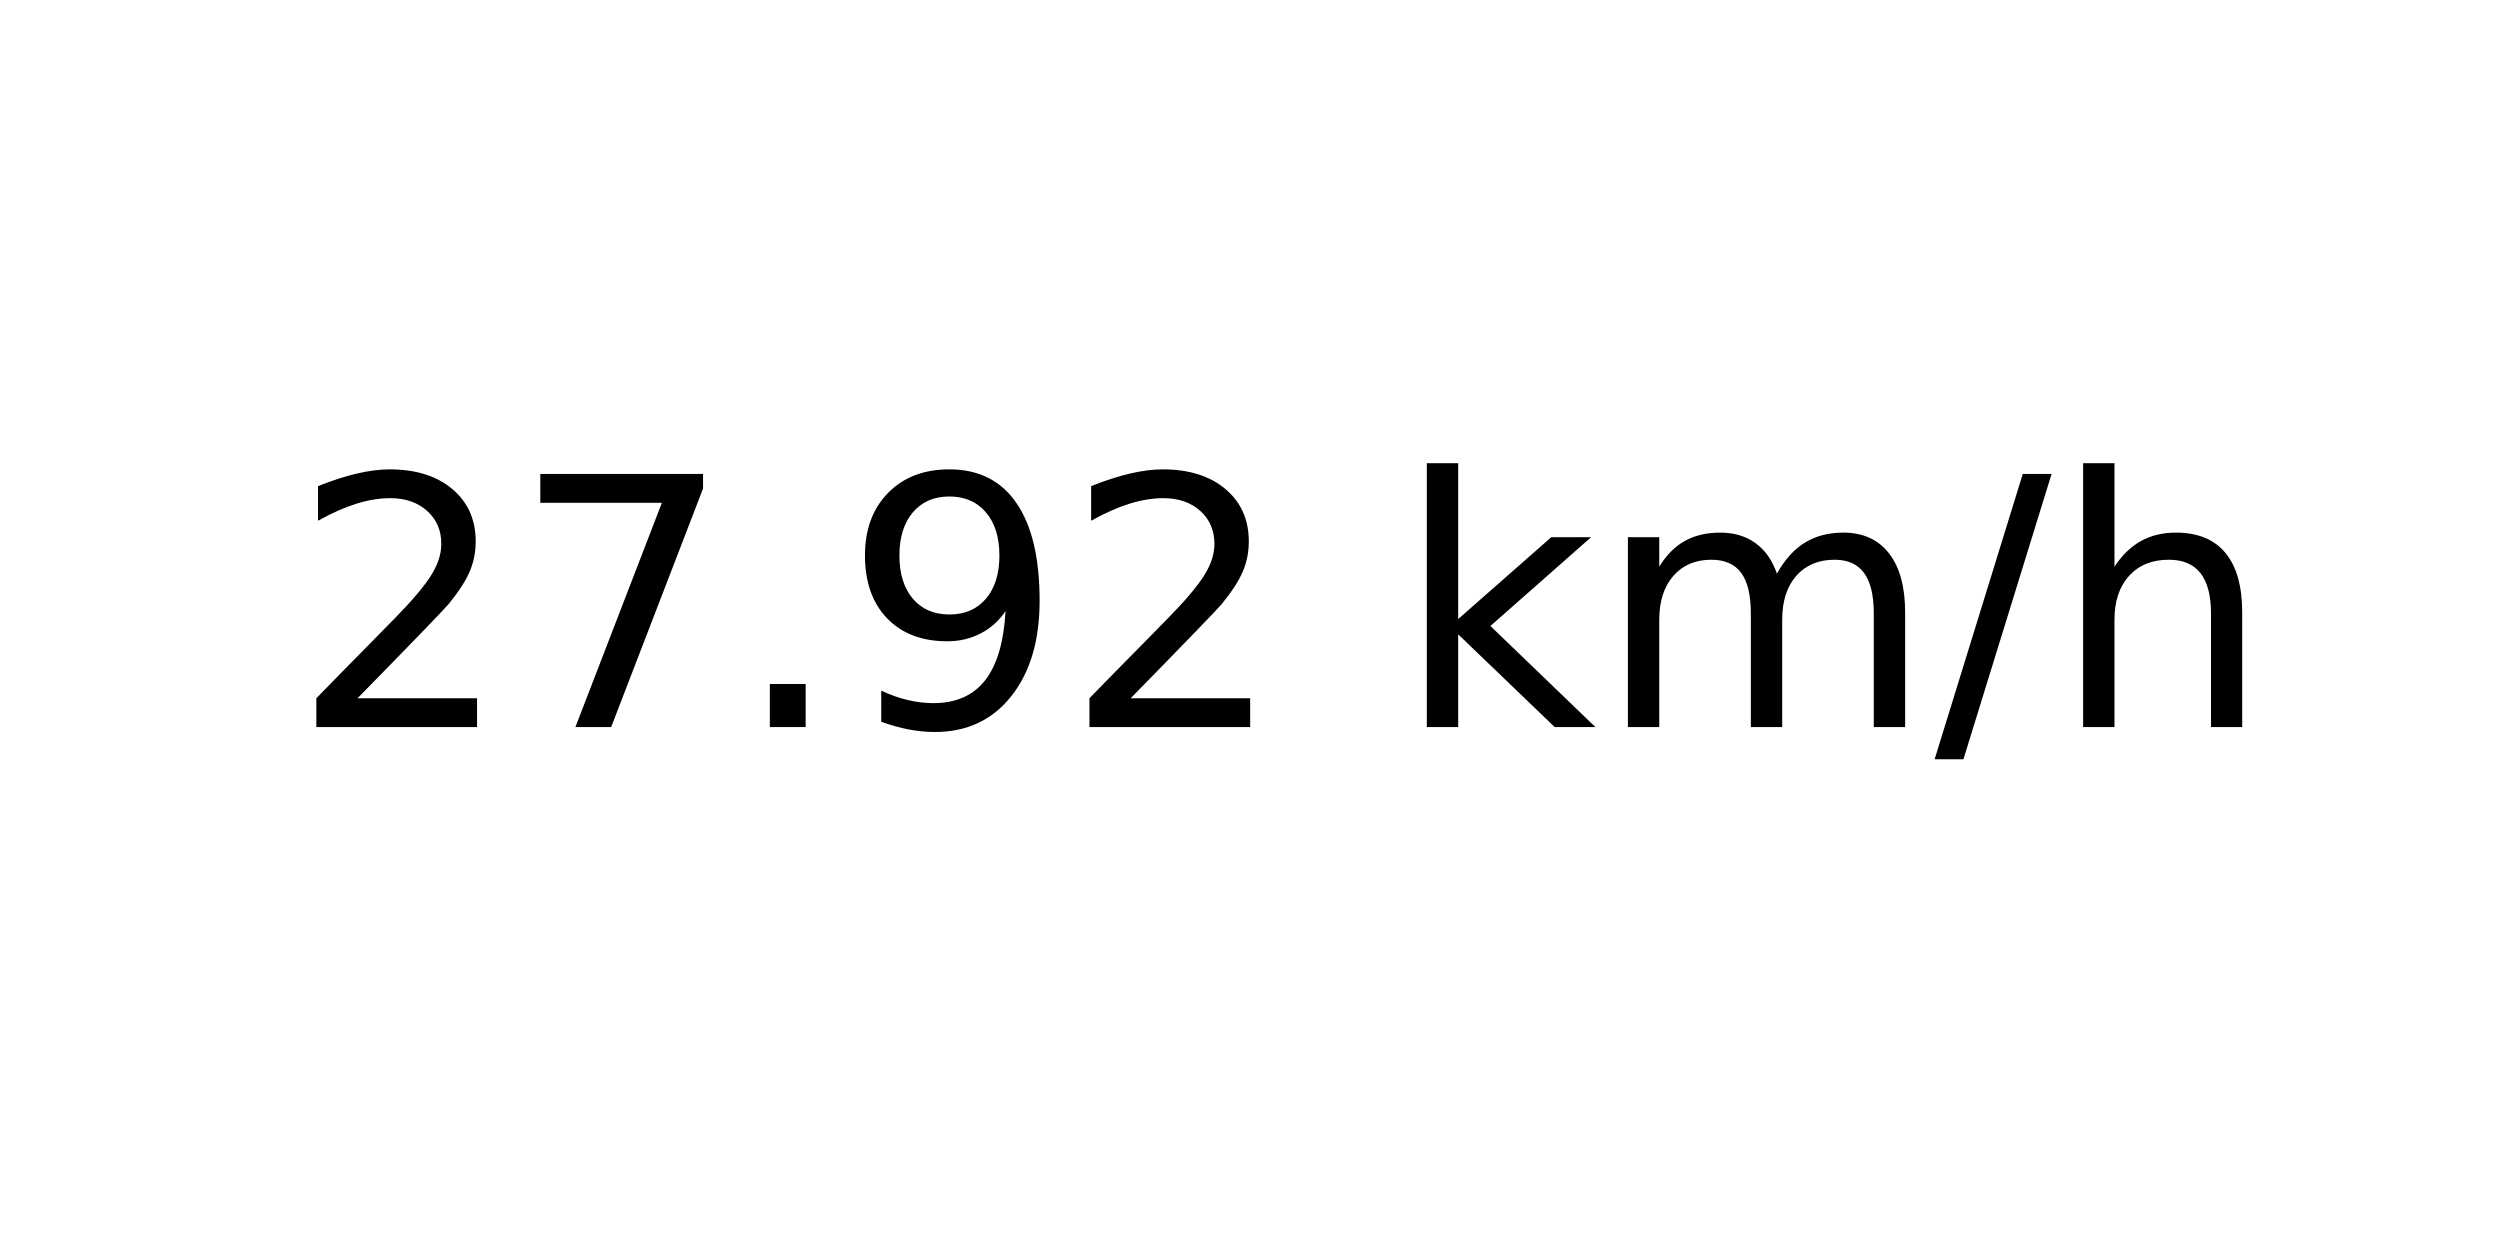
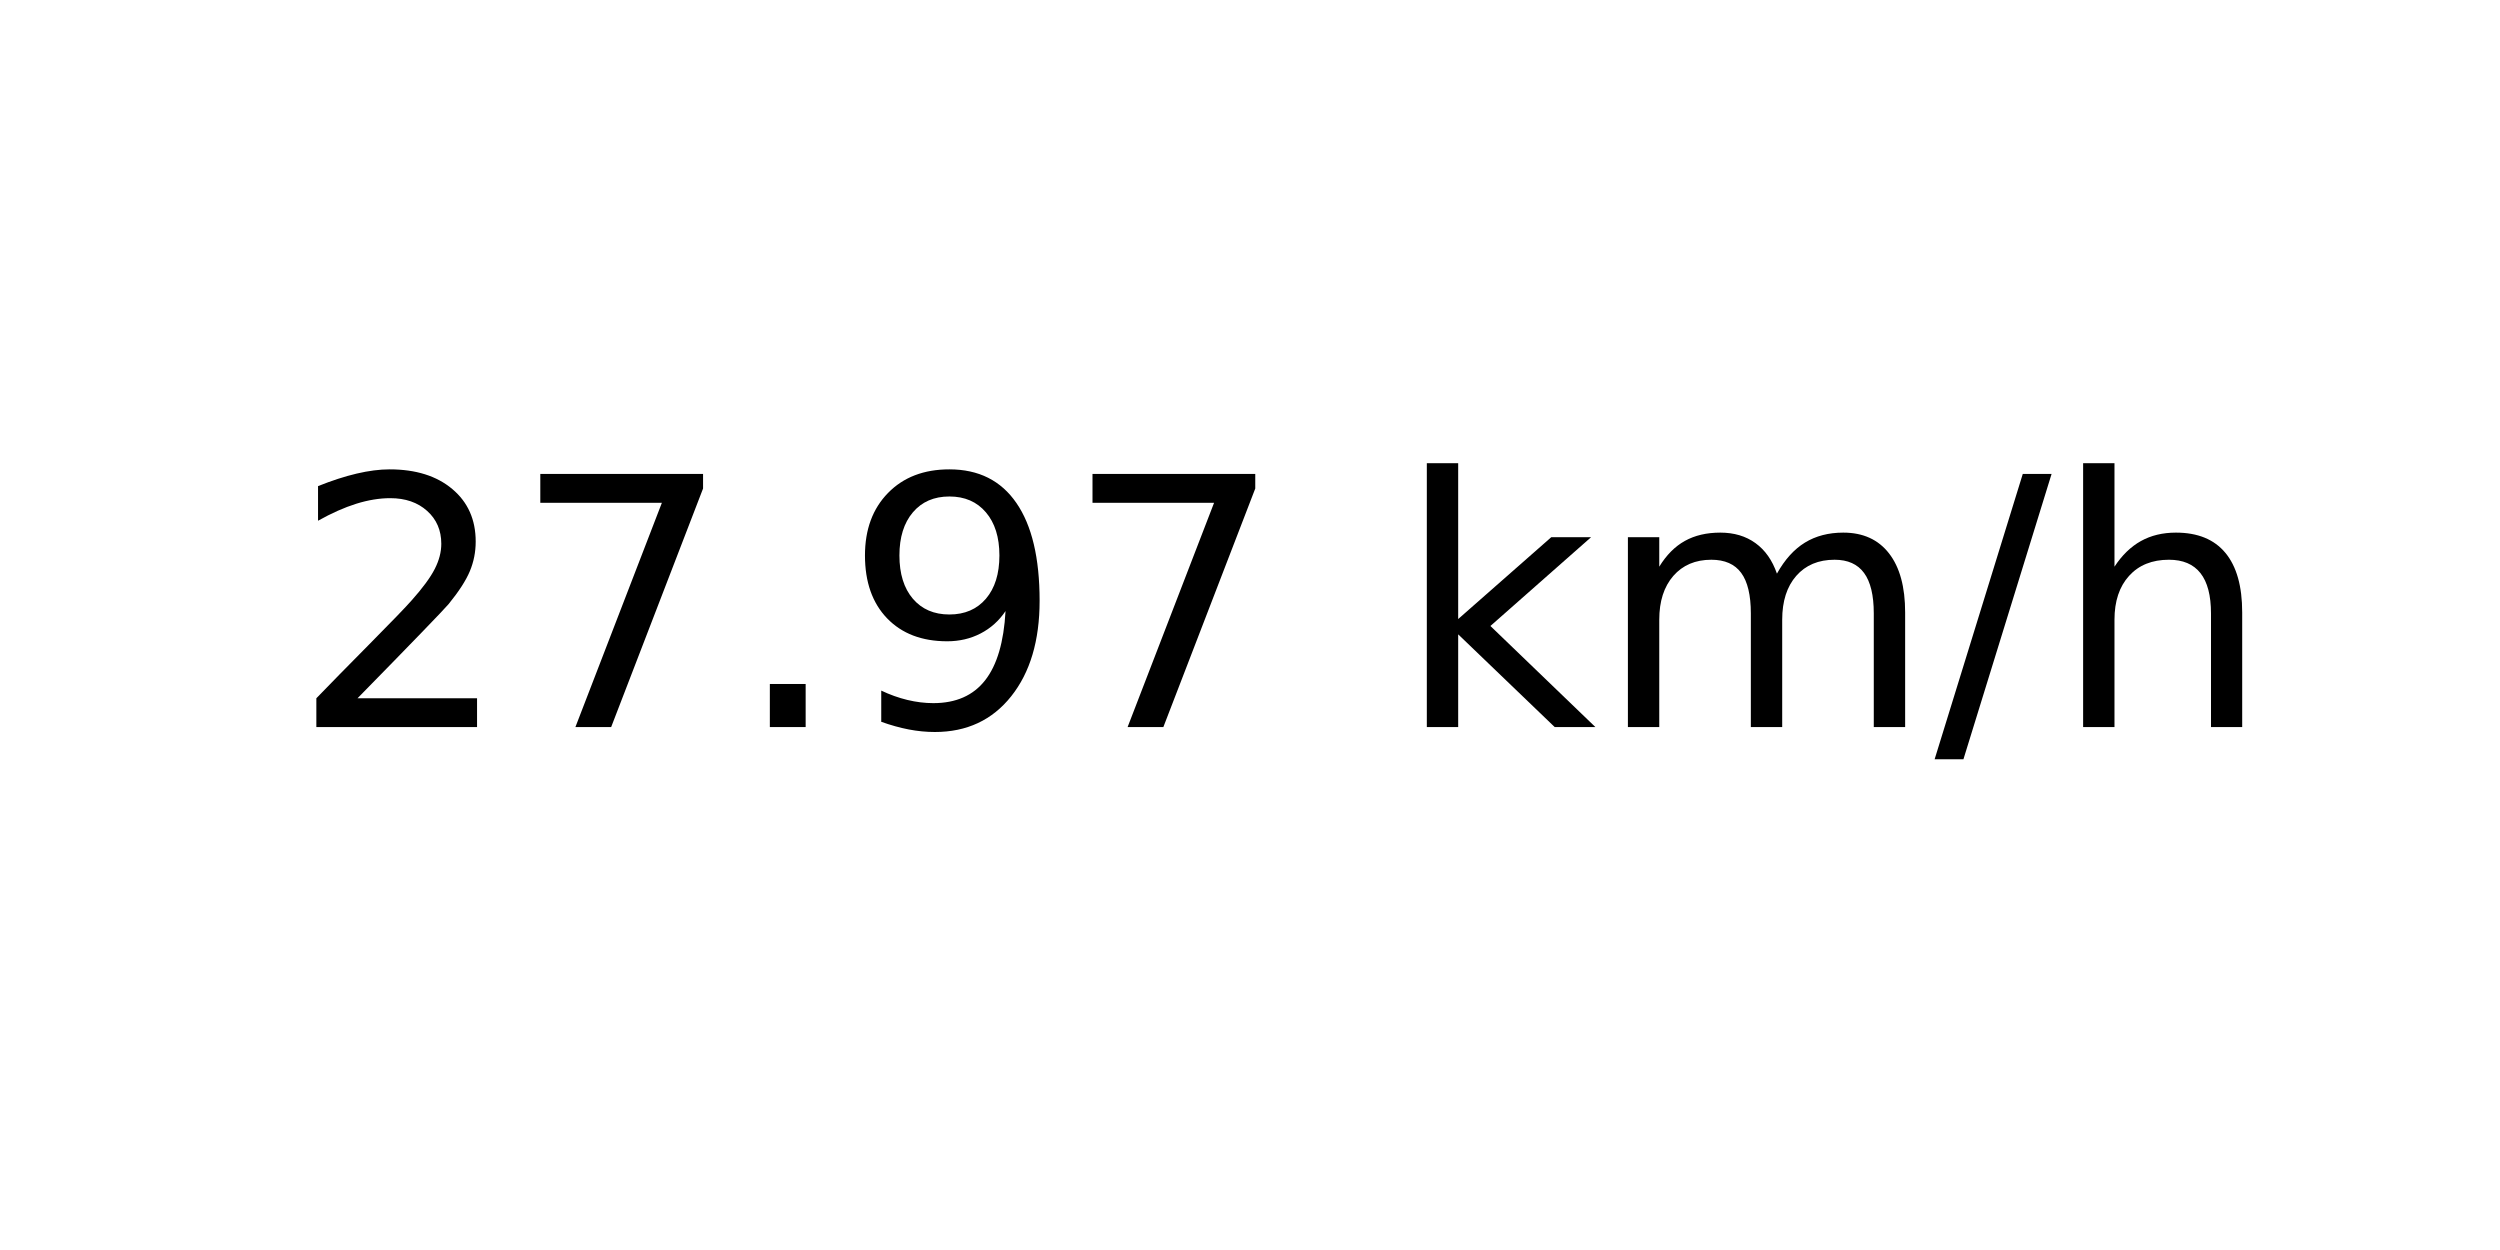
<svg xmlns="http://www.w3.org/2000/svg" xmlns:xlink="http://www.w3.org/1999/xlink" width="72pt" height="36pt" viewBox="0 0 72 36" version="1.1">
  <defs>
    <style type="text/css">*{stroke-linejoin: round; stroke-linecap: butt}</style>
  </defs>
  <g id="figure_1">
    <g id="axes_1">
      <g id="text_1">
        <g transform="translate(8.378125 20.93937) scale(0.1 -0.1)">
          <defs>
            <path id="DejaVuSans-32" d="M 1228 531  L 3431 531  L 3431 0  L 469 0  L 469 531  Q 828 903 1448 1529  Q 2069 2156 2228 2338  Q 2531 2678 2651 2914  Q 2772 3150 2772 3378  Q 2772 3750 2511 3984  Q 2250 4219 1831 4219  Q 1534 4219 1204 4116  Q 875 4013 500 3803  L 500 4441  Q 881 4594 1212 4672  Q 1544 4750 1819 4750  Q 2544 4750 2975 4387  Q 3406 4025 3406 3419  Q 3406 3131 3298 2873  Q 3191 2616 2906 2266  Q 2828 2175 2409 1742  Q 1991 1309 1228 531  z " transform="scale(0.015625)" />
            <path id="DejaVuSans-37" d="M 525 4666  L 3525 4666  L 3525 4397  L 1831 0  L 1172 0  L 2766 4134  L 525 4134  L 525 4666  z " transform="scale(0.015625)" />
            <path id="DejaVuSans-2e" d="M 684 794  L 1344 794  L 1344 0  L 684 0  L 684 794  z " transform="scale(0.015625)" />
            <path id="DejaVuSans-39" d="M 703 97  L 703 672  Q 941 559 1184 500  Q 1428 441 1663 441  Q 2288 441 2617 861  Q 2947 1281 2994 2138  Q 2813 1869 2534 1725  Q 2256 1581 1919 1581  Q 1219 1581 811 2004  Q 403 2428 403 3163  Q 403 3881 828 4315  Q 1253 4750 1959 4750  Q 2769 4750 3195 4129  Q 3622 3509 3622 2328  Q 3622 1225 3098 567  Q 2575 -91 1691 -91  Q 1453 -91 1209 -44  Q 966 3 703 97  z M 1959 2075  Q 2384 2075 2632 2365  Q 2881 2656 2881 3163  Q 2881 3666 2632 3958  Q 2384 4250 1959 4250  Q 1534 4250 1286 3958  Q 1038 3666 1038 3163  Q 1038 2656 1286 2365  Q 1534 2075 1959 2075  z " transform="scale(0.015625)" />
            <path id="DejaVuSans-20" transform="scale(0.015625)" />
            <path id="DejaVuSans-6b" d="M 581 4863  L 1159 4863  L 1159 1991  L 2875 3500  L 3609 3500  L 1753 1863  L 3688 0  L 2938 0  L 1159 1709  L 1159 0  L 581 0  L 581 4863  z " transform="scale(0.015625)" />
            <path id="DejaVuSans-6d" d="M 3328 2828  Q 3544 3216 3844 3400  Q 4144 3584 4550 3584  Q 5097 3584 5394 3201  Q 5691 2819 5691 2113  L 5691 0  L 5113 0  L 5113 2094  Q 5113 2597 4934 2840  Q 4756 3084 4391 3084  Q 3944 3084 3684 2787  Q 3425 2491 3425 1978  L 3425 0  L 2847 0  L 2847 2094  Q 2847 2600 2669 2842  Q 2491 3084 2119 3084  Q 1678 3084 1418 2786  Q 1159 2488 1159 1978  L 1159 0  L 581 0  L 581 3500  L 1159 3500  L 1159 2956  Q 1356 3278 1631 3431  Q 1906 3584 2284 3584  Q 2666 3584 2933 3390  Q 3200 3197 3328 2828  z " transform="scale(0.015625)" />
            <path id="DejaVuSans-2f" d="M 1625 4666  L 2156 4666  L 531 -594  L 0 -594  L 1625 4666  z " transform="scale(0.015625)" />
            <path id="DejaVuSans-68" d="M 3513 2113  L 3513 0  L 2938 0  L 2938 2094  Q 2938 2591 2744 2837  Q 2550 3084 2163 3084  Q 1697 3084 1428 2787  Q 1159 2491 1159 1978  L 1159 0  L 581 0  L 581 4863  L 1159 4863  L 1159 2956  Q 1366 3272 1645 3428  Q 1925 3584 2291 3584  Q 2894 3584 3203 3211  Q 3513 2838 3513 2113  z " transform="scale(0.015625)" />
          </defs>
          <use xlink:href="#DejaVuSans-32" />
          <use xlink:href="#DejaVuSans-37" x="63.623" />
          <use xlink:href="#DejaVuSans-2e" x="127.246" />
          <use xlink:href="#DejaVuSans-39" x="159.033" />
-           <use xlink:href="#DejaVuSans-32" x="222.656" />
+           <use xlink:href="#DejaVuSans-37" x="222.656" />
          <use xlink:href="#DejaVuSans-20" x="286.279" />
          <use xlink:href="#DejaVuSans-6b" x="318.066" />
          <use xlink:href="#DejaVuSans-6d" x="375.977" />
          <use xlink:href="#DejaVuSans-2f" x="473.389" />
          <use xlink:href="#DejaVuSans-68" x="507.08" />
        </g>
      </g>
    </g>
  </g>
</svg>
